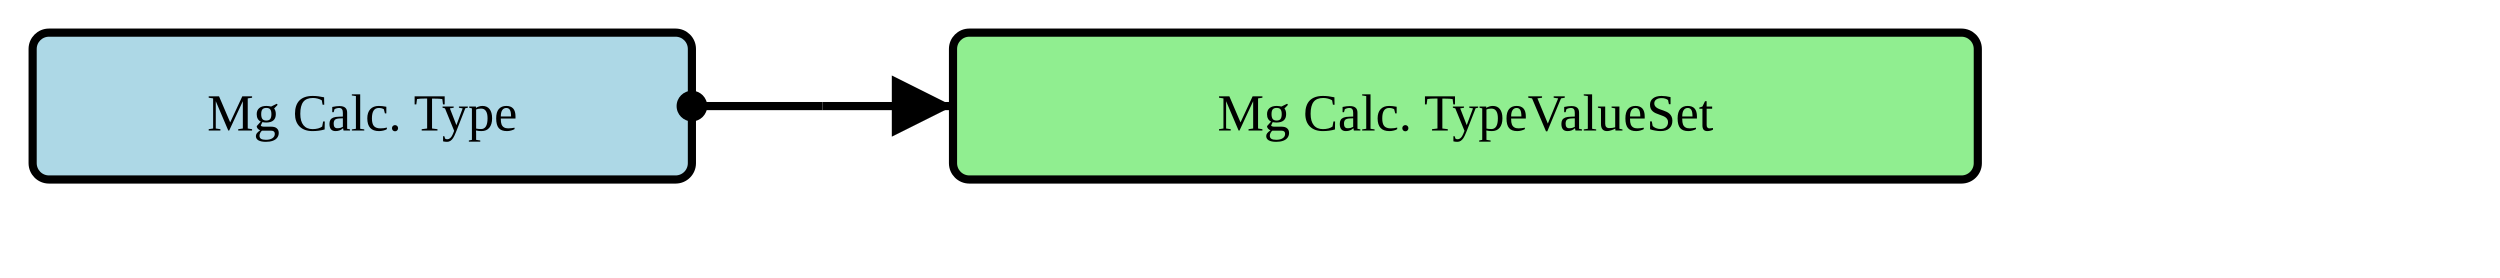
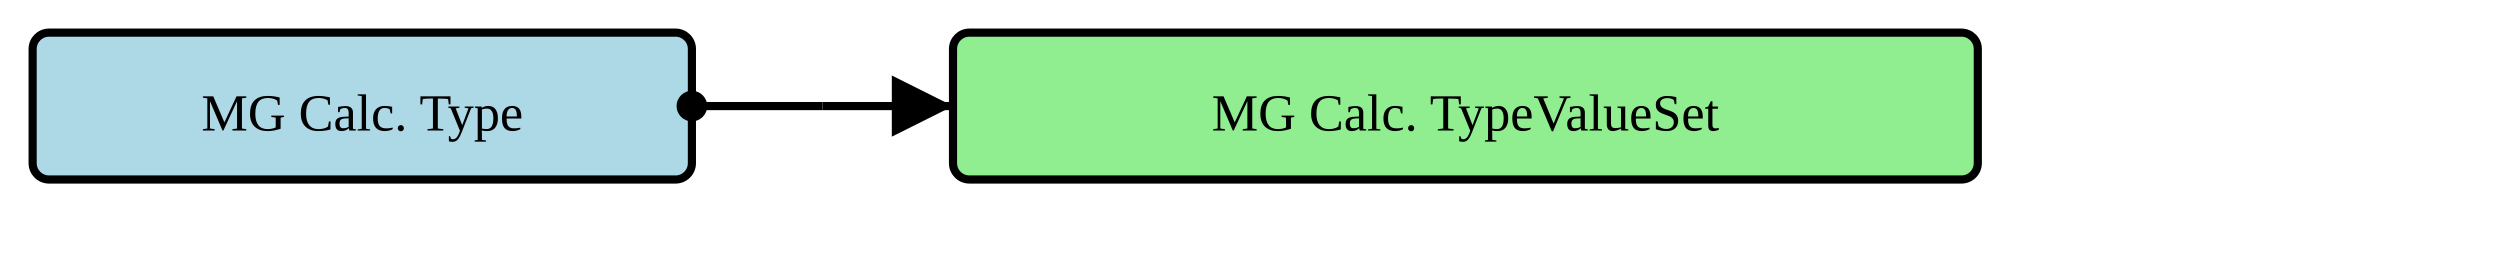
<svg xmlns="http://www.w3.org/2000/svg" version="1.1" width="574.5" height="63.75">
  <defs>
    <marker id="arrowStart" markerWidth="3.75" markerHeight="3.75" markerUnits="px" refX="1.875" refY="1.875">
      <circle fill="Black" stroke-width="0" cx="1.875" cy="1.875" r="1.875" />
    </marker>
    <marker id="arrowEnd" markerWidth="7.5" markerHeight="7.5" markerUnits="px" refX="7.5" refY="3.75">
      <polygon fill="Black" stroke-width="0" points="0 0 7.5 3.75 0 7.5" />
    </marker>
  </defs>
  <g>
    <g transform="translate(7.5 7.5)">
      <rect fill="LightBlue" stroke="Black" stroke-width="1.875" x="0" y="0" width="151.5" height="33.75" rx="3.75" ry="3.75" />
-       <a href="./StructureDefinition-BreastRadMammoCalcificationType.html" target="_blank">
-         <text x="75.75" y="22.5" text-anchor="middle">Mg Calc. Type</text>
+       <a href="./StructureDefinition-MGCalcificationType.html" target="_blank">
+         <text x="75.75" y="22.5" text-anchor="middle">MG Calc. Type</text>
      </a>
    </g>
    <line stroke="Black" stroke-width="1.875" marker-end="url(#arrowEnd)" x1="189" y1="24.375" x2="219" y2="24.375" />
    <line stroke="Black" stroke-width="1.875" marker-start="url(#arrowStart)" x1="159" y1="24.375" x2="189" y2="24.375" />
    <line stroke="Black" stroke-width="1.875" x1="189" y1="24.375" x2="189" y2="24.375" />
  </g>
  <g>
    <g transform="translate(219 7.5)">
      <rect fill="LightGreen" stroke="Black" stroke-width="1.875" x="0" y="0" width="235.5" height="33.75" rx="3.75" ry="3.75" />
-       <text x="117.75" y="22.5" text-anchor="middle">Mg Calc. TypeValueSet</text>
+       <text x="117.75" y="22.5" text-anchor="middle">MG Calc. TypeValueSet</text>
    </g>
  </g>
  <g />
</svg>
